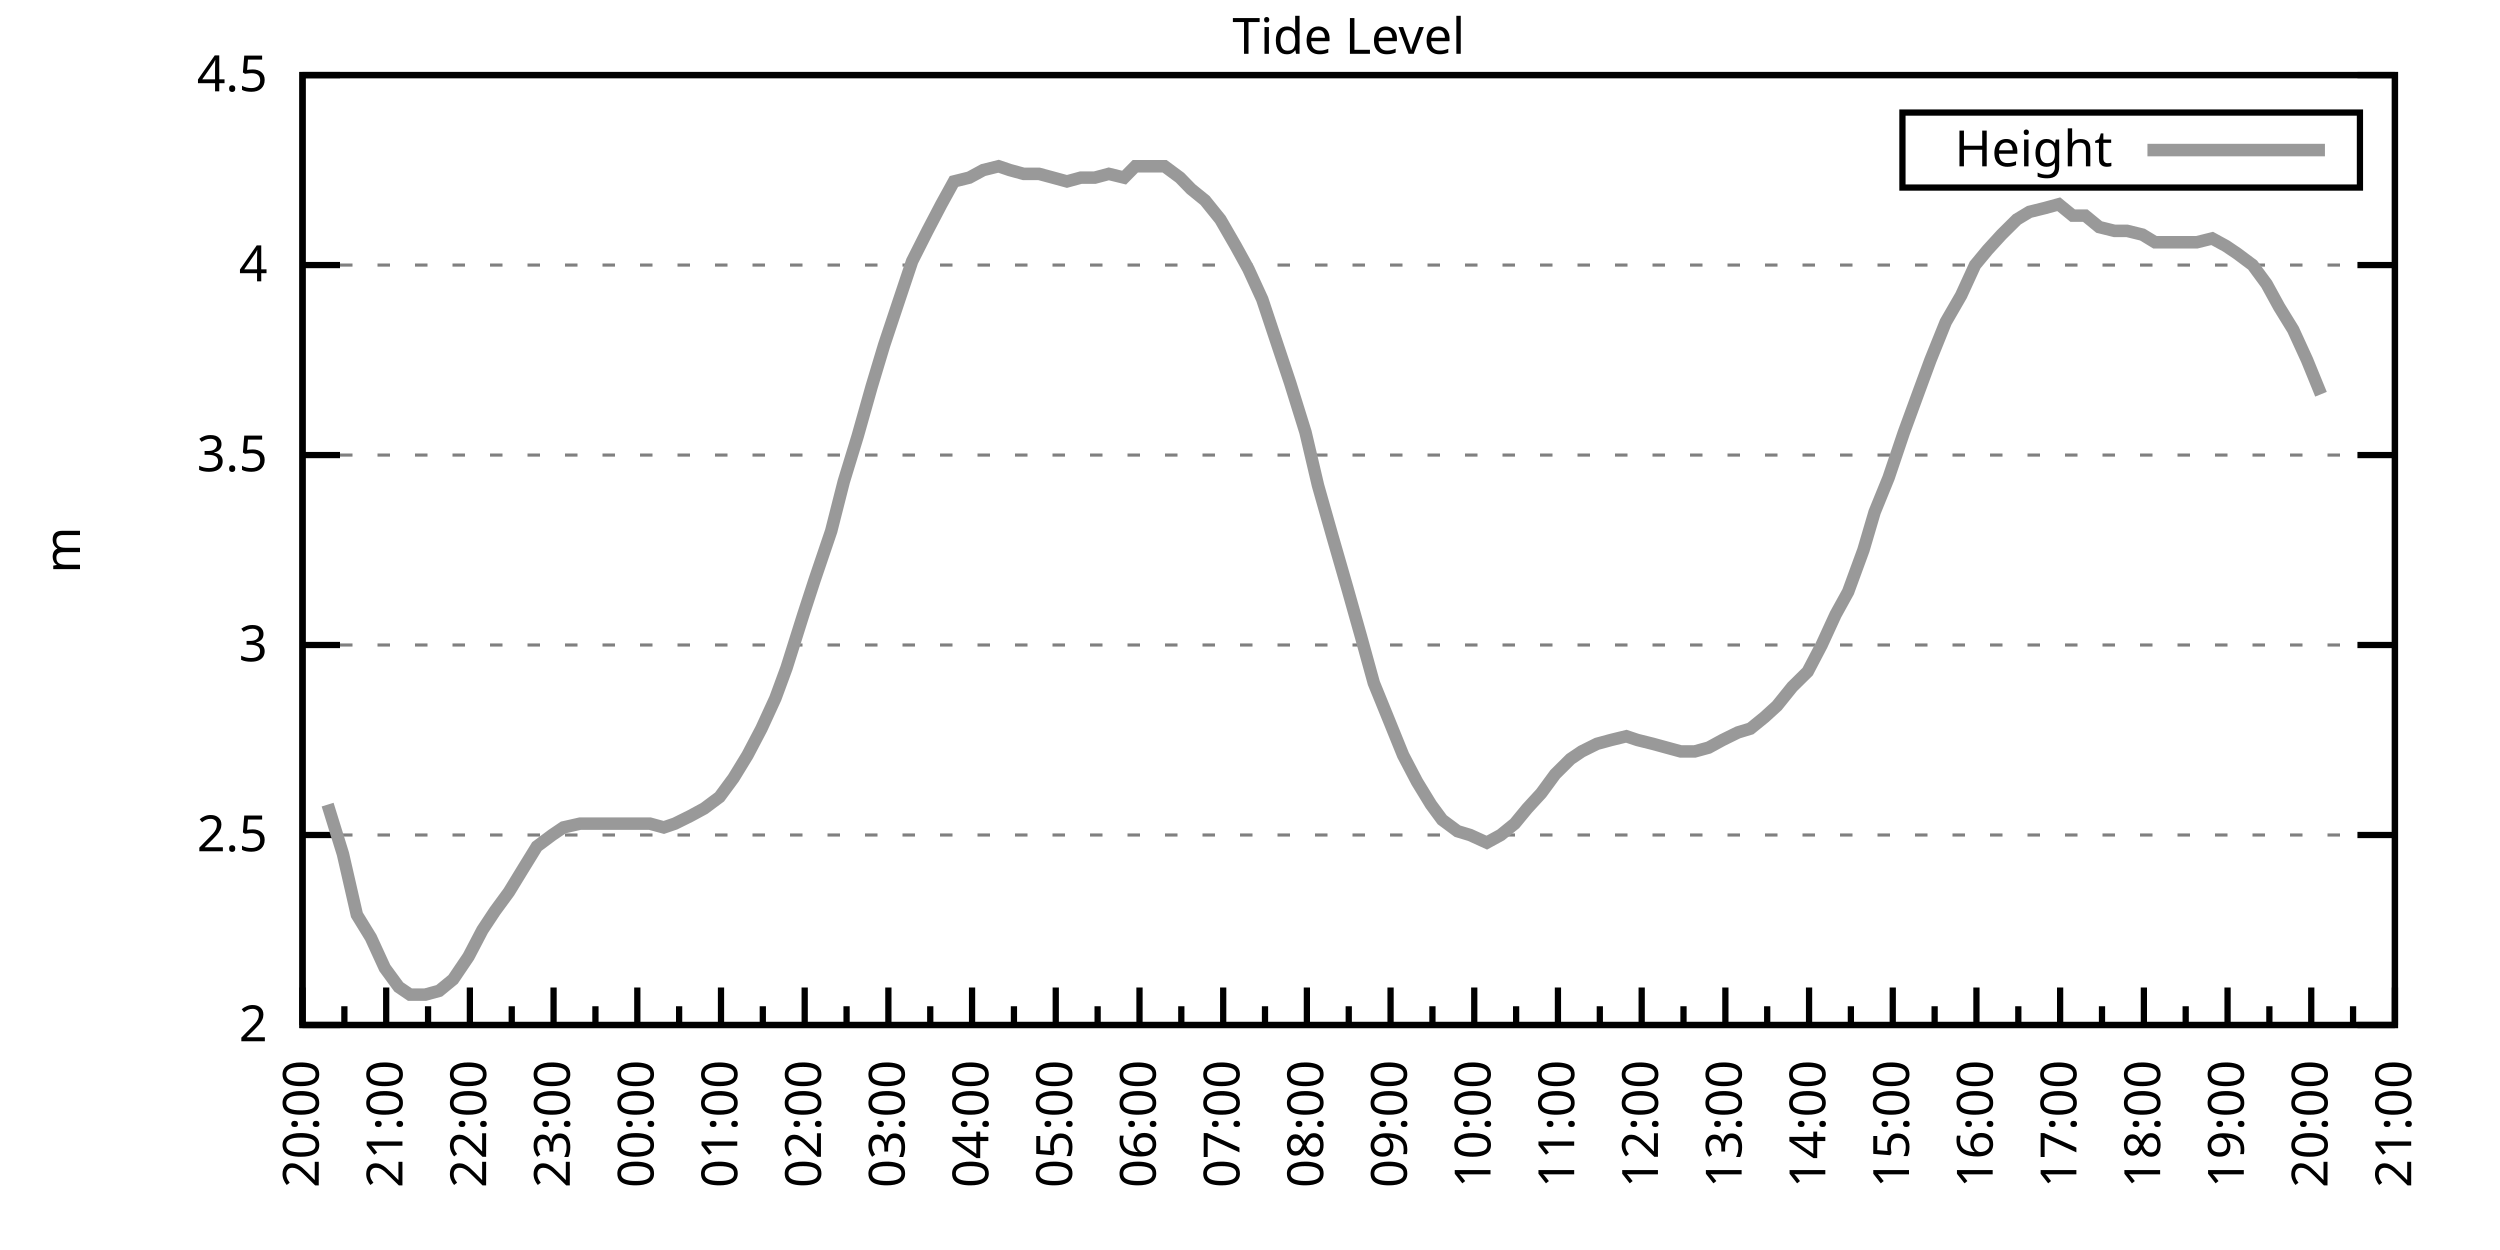
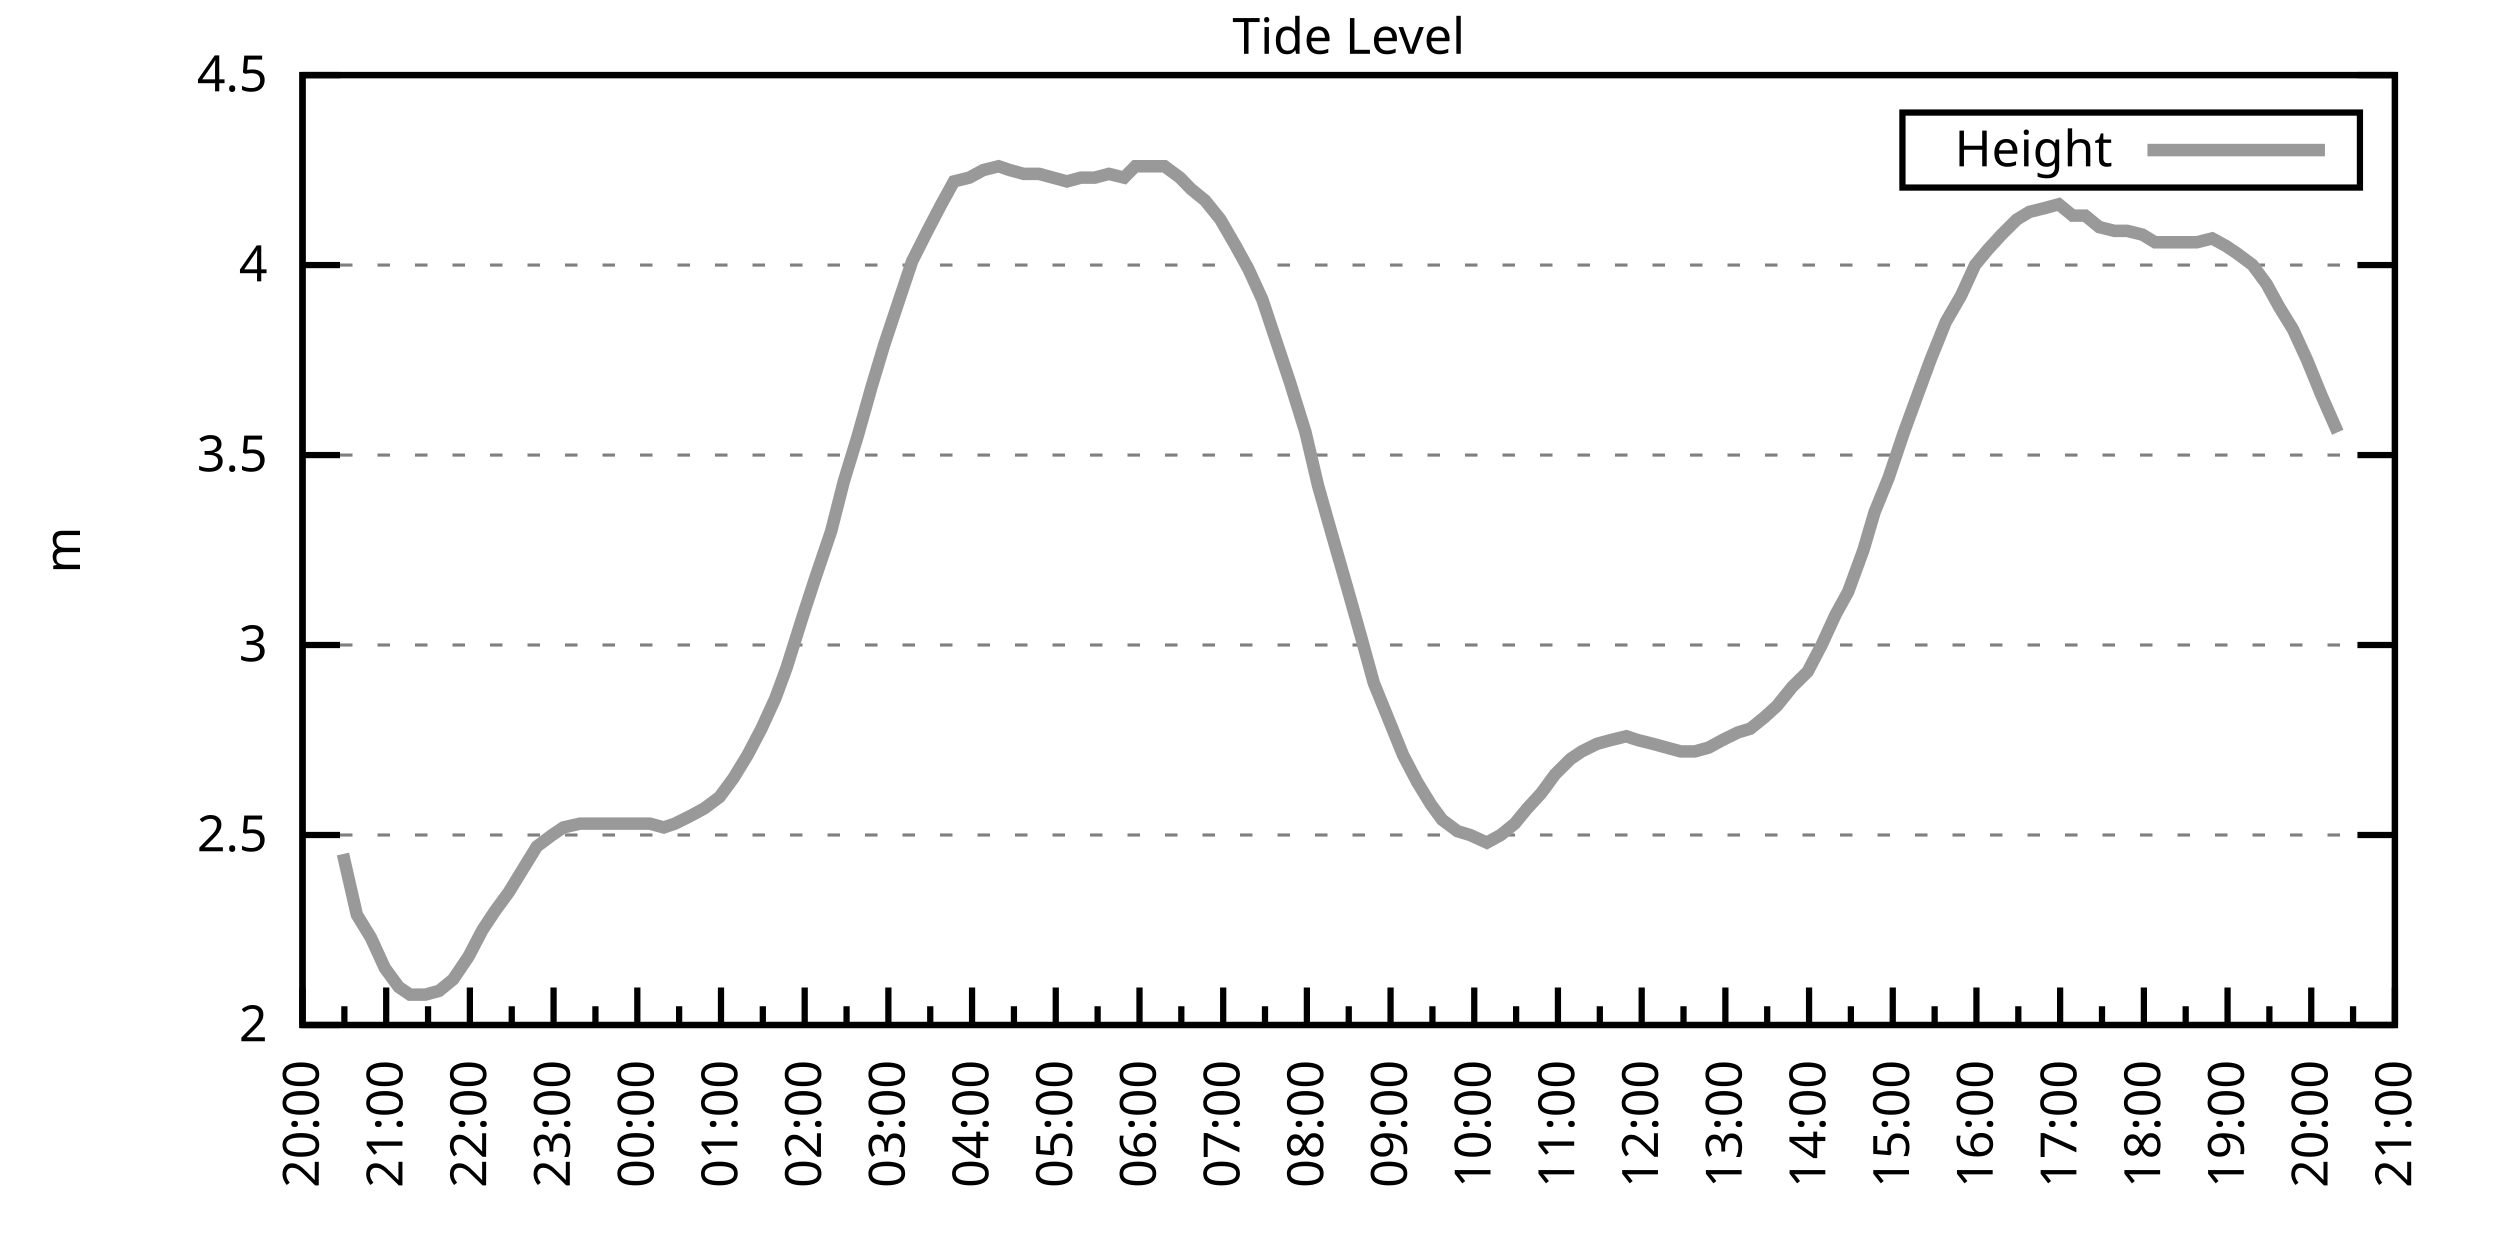
<svg xmlns="http://www.w3.org/2000/svg" xmlns:xlink="http://www.w3.org/1999/xlink" width="400" height="200" viewBox="0 0 400 200">
  <g id="gnuplot_canvas">
    <rect x="0" y="0" width="400" height="200" fill="none" />
    <defs>
      <circle id="gpDot" r="0.5" stroke-width="0.5" stroke="currentColor" />
      <path id="gpPt0" stroke-width="0.333" stroke="currentColor" d="M-1,0 h2 M0,-1 v2" />
      <path id="gpPt1" stroke-width="0.333" stroke="currentColor" d="M-1,-1 L1,1 M1,-1 L-1,1" />
      <path id="gpPt2" stroke-width="0.333" stroke="currentColor" d="M-1,0 L1,0 M0,-1 L0,1 M-1,-1 L1,1 M-1,1 L1,-1" />
      <rect id="gpPt3" stroke-width="0.333" stroke="currentColor" x="-1" y="-1" width="2" height="2" />
      <rect id="gpPt4" stroke-width="0.333" stroke="currentColor" fill="currentColor" x="-1" y="-1" width="2" height="2" />
      <circle id="gpPt5" stroke-width="0.333" stroke="currentColor" cx="0" cy="0" r="1" />
      <use xlink:href="#gpPt5" id="gpPt6" fill="currentColor" stroke="none" />
      <path id="gpPt7" stroke-width="0.333" stroke="currentColor" d="M0,-1.33 L-1.33,0.67 L1.33,0.67 z" />
      <use xlink:href="#gpPt7" id="gpPt8" fill="currentColor" stroke="none" />
      <use xlink:href="#gpPt7" id="gpPt9" stroke="currentColor" transform="rotate(180)" />
      <use xlink:href="#gpPt9" id="gpPt10" fill="currentColor" stroke="none" />
      <use xlink:href="#gpPt3" id="gpPt11" stroke="currentColor" transform="rotate(45)" />
      <use xlink:href="#gpPt11" id="gpPt12" fill="currentColor" stroke="none" />
      <path id="gpPt13" stroke-width="0.333" stroke="currentColor" d="M0,1.330 L1.265,0.411 L0.782,-1.067 L-0.782,-1.076 L-1.265,0.411 z" />
      <use xlink:href="#gpPt13" id="gpPt14" fill="currentColor" stroke="none" />
      <filter id="textbox" filterUnits="objectBoundingBox" x="0" y="0" height="1" width="1">
        <feFlood flood-color="white" flood-opacity="1" result="bgnd" />
        <feComposite in="SourceGraphic" in2="bgnd" operator="atop" />
      </filter>
      <filter id="greybox" filterUnits="objectBoundingBox" x="0" y="0" height="1" width="1">
        <feFlood flood-color="lightgrey" flood-opacity="1" result="grey" />
        <feComposite in="SourceGraphic" in2="grey" operator="atop" />
      </filter>
    </defs>
    <g fill="none" color="white" stroke="currentColor" stroke-width="1.00" stroke-linecap="butt" stroke-linejoin="miter">
</g>
    <g fill="none" color="black" stroke="currentColor" stroke-width="1.00" stroke-linecap="butt" stroke-linejoin="miter">
      <g stroke="none" shape-rendering="crispEdges">
        <polygon fill="rgb(255, 255, 255)" points="48.40,164.00 383.18,164.00 383.18,12.02 48.40,12.02 " />
      </g>
    </g>
    <g fill="none" color="black" stroke="currentColor" stroke-width="1.00" stroke-linecap="butt" stroke-linejoin="miter">
</g>
    <g fill="none" color="black" stroke="black" stroke-width="0.50" stroke-linecap="butt" stroke-linejoin="miter">
</g>
    <g fill="none" color="gray" stroke="currentColor" stroke-width="0.50" stroke-linecap="butt" stroke-linejoin="miter">
      <path stroke="gray" stroke-dasharray="2,4" class="gridline" d="M48.40,164.00 L383.19,164.00  " />
    </g>
    <g fill="none" color="gray" stroke="gray" stroke-width="1.00" stroke-linecap="butt" stroke-linejoin="miter">
</g>
    <g fill="none" color="black" stroke="currentColor" stroke-width="1.00" stroke-linecap="butt" stroke-linejoin="miter">
      <path stroke="black" d="M48.40,164.00 L54.40,164.00 M383.19,164.00 L377.19,164.00  " />
      <g transform="translate(42.80,166.60)" stroke="none" fill="black" font-family="Sans" font-size="8.00" text-anchor="end">
        <text>
          <tspan font-family="Sans"> 2</tspan>
        </text>
      </g>
    </g>
    <g fill="none" color="black" stroke="currentColor" stroke-width="1.00" stroke-linecap="butt" stroke-linejoin="miter">
</g>
    <g fill="none" color="black" stroke="black" stroke-width="0.50" stroke-linecap="butt" stroke-linejoin="miter">
</g>
    <g fill="none" color="gray" stroke="currentColor" stroke-width="0.50" stroke-linecap="butt" stroke-linejoin="miter">
      <path stroke="gray" stroke-dasharray="2,4" class="gridline" d="M48.40,133.60 L383.19,133.60  " />
    </g>
    <g fill="none" color="gray" stroke="gray" stroke-width="1.00" stroke-linecap="butt" stroke-linejoin="miter">
</g>
    <g fill="none" color="black" stroke="currentColor" stroke-width="1.00" stroke-linecap="butt" stroke-linejoin="miter">
      <path stroke="black" d="M48.40,133.60 L54.40,133.60 M383.19,133.60 L377.19,133.60  " />
      <g transform="translate(42.80,136.20)" stroke="none" fill="black" font-family="Sans" font-size="8.00" text-anchor="end">
        <text>
          <tspan font-family="Sans"> 2.5</tspan>
        </text>
      </g>
    </g>
    <g fill="none" color="black" stroke="currentColor" stroke-width="1.00" stroke-linecap="butt" stroke-linejoin="miter">
</g>
    <g fill="none" color="black" stroke="black" stroke-width="0.50" stroke-linecap="butt" stroke-linejoin="miter">
</g>
    <g fill="none" color="gray" stroke="currentColor" stroke-width="0.50" stroke-linecap="butt" stroke-linejoin="miter">
      <path stroke="gray" stroke-dasharray="2,4" class="gridline" d="M48.40,103.20 L383.19,103.20  " />
    </g>
    <g fill="none" color="gray" stroke="gray" stroke-width="1.00" stroke-linecap="butt" stroke-linejoin="miter">
</g>
    <g fill="none" color="black" stroke="currentColor" stroke-width="1.00" stroke-linecap="butt" stroke-linejoin="miter">
      <path stroke="black" d="M48.40,103.20 L54.40,103.20 M383.19,103.20 L377.19,103.20  " />
      <g transform="translate(42.80,105.80)" stroke="none" fill="black" font-family="Sans" font-size="8.00" text-anchor="end">
        <text>
          <tspan font-family="Sans"> 3</tspan>
        </text>
      </g>
    </g>
    <g fill="none" color="black" stroke="currentColor" stroke-width="1.00" stroke-linecap="butt" stroke-linejoin="miter">
</g>
    <g fill="none" color="black" stroke="black" stroke-width="0.50" stroke-linecap="butt" stroke-linejoin="miter">
</g>
    <g fill="none" color="gray" stroke="currentColor" stroke-width="0.50" stroke-linecap="butt" stroke-linejoin="miter">
      <path stroke="gray" stroke-dasharray="2,4" class="gridline" d="M48.40,72.81 L383.19,72.81  " />
    </g>
    <g fill="none" color="gray" stroke="gray" stroke-width="1.00" stroke-linecap="butt" stroke-linejoin="miter">
</g>
    <g fill="none" color="black" stroke="currentColor" stroke-width="1.00" stroke-linecap="butt" stroke-linejoin="miter">
      <path stroke="black" d="M48.40,72.81 L54.40,72.81 M383.19,72.81 L377.19,72.81  " />
      <g transform="translate(42.80,75.41)" stroke="none" fill="black" font-family="Sans" font-size="8.00" text-anchor="end">
        <text>
          <tspan font-family="Sans"> 3.5</tspan>
        </text>
      </g>
    </g>
    <g fill="none" color="black" stroke="currentColor" stroke-width="1.00" stroke-linecap="butt" stroke-linejoin="miter">
</g>
    <g fill="none" color="black" stroke="black" stroke-width="0.50" stroke-linecap="butt" stroke-linejoin="miter">
</g>
    <g fill="none" color="gray" stroke="currentColor" stroke-width="0.50" stroke-linecap="butt" stroke-linejoin="miter">
      <path stroke="gray" stroke-dasharray="2,4" class="gridline" d="M48.40,42.41 L383.19,42.41  " />
    </g>
    <g fill="none" color="gray" stroke="gray" stroke-width="1.00" stroke-linecap="butt" stroke-linejoin="miter">
</g>
    <g fill="none" color="black" stroke="currentColor" stroke-width="1.00" stroke-linecap="butt" stroke-linejoin="miter">
      <path stroke="black" d="M48.40,42.41 L54.40,42.41 M383.19,42.41 L377.19,42.41  " />
      <g transform="translate(42.80,45.01)" stroke="none" fill="black" font-family="Sans" font-size="8.00" text-anchor="end">
        <text>
          <tspan font-family="Sans"> 4</tspan>
        </text>
      </g>
    </g>
    <g fill="none" color="black" stroke="currentColor" stroke-width="1.00" stroke-linecap="butt" stroke-linejoin="miter">
</g>
    <g fill="none" color="black" stroke="black" stroke-width="0.50" stroke-linecap="butt" stroke-linejoin="miter">
</g>
    <g fill="none" color="gray" stroke="currentColor" stroke-width="0.50" stroke-linecap="butt" stroke-linejoin="miter">
      <path stroke="gray" stroke-dasharray="2,4" class="gridline" d="M48.40,12.01 L383.19,12.01  " />
    </g>
    <g fill="none" color="gray" stroke="gray" stroke-width="1.00" stroke-linecap="butt" stroke-linejoin="miter">
</g>
    <g fill="none" color="black" stroke="currentColor" stroke-width="1.00" stroke-linecap="butt" stroke-linejoin="miter">
      <path stroke="black" d="M48.40,12.01 L54.40,12.01 M383.19,12.01 L377.19,12.01  " />
      <g transform="translate(42.80,14.61)" stroke="none" fill="black" font-family="Sans" font-size="8.00" text-anchor="end">
        <text>
          <tspan font-family="Sans"> 4.5</tspan>
        </text>
      </g>
    </g>
    <g fill="none" color="black" stroke="currentColor" stroke-width="1.00" stroke-linecap="butt" stroke-linejoin="miter">
      <path stroke="black" d="M48.40,164.00 L48.40,158.00  " />
      <g transform="translate(51.00,169.60) rotate(270)" stroke="none" fill="black" font-family="Sans" font-size="8.00" text-anchor="end">
        <text>
          <tspan font-family="Sans">20:00</tspan>
        </text>
      </g>
    </g>
    <g fill="none" color="black" stroke="currentColor" stroke-width="1.00" stroke-linecap="butt" stroke-linejoin="miter">
      <path stroke="black" d="M55.10,164.00 L55.10,161.00 M61.79,164.00 L61.79,158.00  " />
      <g transform="translate(64.39,169.60) rotate(270)" stroke="none" fill="black" font-family="Sans" font-size="8.00" text-anchor="end">
        <text>
          <tspan font-family="Sans">21:00</tspan>
        </text>
      </g>
    </g>
    <g fill="none" color="black" stroke="currentColor" stroke-width="1.00" stroke-linecap="butt" stroke-linejoin="miter">
      <path stroke="black" d="M68.49,164.00 L68.49,161.00 M75.18,164.00 L75.18,158.00  " />
      <g transform="translate(77.78,169.60) rotate(270)" stroke="none" fill="black" font-family="Sans" font-size="8.00" text-anchor="end">
        <text>
          <tspan font-family="Sans">22:00</tspan>
        </text>
      </g>
    </g>
    <g fill="none" color="black" stroke="currentColor" stroke-width="1.00" stroke-linecap="butt" stroke-linejoin="miter">
      <path stroke="black" d="M81.88,164.00 L81.88,161.00 M88.57,164.00 L88.57,158.00  " />
      <g transform="translate(91.17,169.60) rotate(270)" stroke="none" fill="black" font-family="Sans" font-size="8.00" text-anchor="end">
        <text>
          <tspan font-family="Sans">23:00</tspan>
        </text>
      </g>
    </g>
    <g fill="none" color="black" stroke="currentColor" stroke-width="1.00" stroke-linecap="butt" stroke-linejoin="miter">
      <path stroke="black" d="M95.27,164.00 L95.27,161.00 M101.97,164.00 L101.97,158.00  " />
      <g transform="translate(104.57,169.60) rotate(270)" stroke="none" fill="black" font-family="Sans" font-size="8.00" text-anchor="end">
        <text>
          <tspan font-family="Sans">00:00</tspan>
        </text>
      </g>
    </g>
    <g fill="none" color="black" stroke="currentColor" stroke-width="1.00" stroke-linecap="butt" stroke-linejoin="miter">
      <path stroke="black" d="M108.66,164.00 L108.66,161.00 M115.36,164.00 L115.36,158.00  " />
      <g transform="translate(117.96,169.60) rotate(270)" stroke="none" fill="black" font-family="Sans" font-size="8.00" text-anchor="end">
        <text>
          <tspan font-family="Sans">01:00</tspan>
        </text>
      </g>
    </g>
    <g fill="none" color="black" stroke="currentColor" stroke-width="1.00" stroke-linecap="butt" stroke-linejoin="miter">
      <path stroke="black" d="M122.05,164.00 L122.05,161.00 M128.75,164.00 L128.75,158.00  " />
      <g transform="translate(131.35,169.60) rotate(270)" stroke="none" fill="black" font-family="Sans" font-size="8.00" text-anchor="end">
        <text>
          <tspan font-family="Sans">02:00</tspan>
        </text>
      </g>
    </g>
    <g fill="none" color="black" stroke="currentColor" stroke-width="1.00" stroke-linecap="butt" stroke-linejoin="miter">
      <path stroke="black" d="M135.45,164.00 L135.45,161.00 M142.14,164.00 L142.14,158.00  " />
      <g transform="translate(144.74,169.60) rotate(270)" stroke="none" fill="black" font-family="Sans" font-size="8.00" text-anchor="end">
        <text>
          <tspan font-family="Sans">03:00</tspan>
        </text>
      </g>
    </g>
    <g fill="none" color="black" stroke="currentColor" stroke-width="1.00" stroke-linecap="butt" stroke-linejoin="miter">
      <path stroke="black" d="M148.84,164.00 L148.84,161.00 M155.53,164.00 L155.53,158.00  " />
      <g transform="translate(158.13,169.60) rotate(270)" stroke="none" fill="black" font-family="Sans" font-size="8.00" text-anchor="end">
        <text>
          <tspan font-family="Sans">04:00</tspan>
        </text>
      </g>
    </g>
    <g fill="none" color="black" stroke="currentColor" stroke-width="1.00" stroke-linecap="butt" stroke-linejoin="miter">
      <path stroke="black" d="M162.23,164.00 L162.23,161.00 M168.92,164.00 L168.92,158.00  " />
      <g transform="translate(171.52,169.60) rotate(270)" stroke="none" fill="black" font-family="Sans" font-size="8.00" text-anchor="end">
        <text>
          <tspan font-family="Sans">05:00</tspan>
        </text>
      </g>
    </g>
    <g fill="none" color="black" stroke="currentColor" stroke-width="1.00" stroke-linecap="butt" stroke-linejoin="miter">
      <path stroke="black" d="M175.62,164.00 L175.62,161.00 M182.32,164.00 L182.32,158.00  " />
      <g transform="translate(184.92,169.60) rotate(270)" stroke="none" fill="black" font-family="Sans" font-size="8.00" text-anchor="end">
        <text>
          <tspan font-family="Sans">06:00</tspan>
        </text>
      </g>
    </g>
    <g fill="none" color="black" stroke="currentColor" stroke-width="1.00" stroke-linecap="butt" stroke-linejoin="miter">
      <path stroke="black" d="M189.01,164.00 L189.01,161.00 M195.71,164.00 L195.71,158.00  " />
      <g transform="translate(198.31,169.60) rotate(270)" stroke="none" fill="black" font-family="Sans" font-size="8.00" text-anchor="end">
        <text>
          <tspan font-family="Sans">07:00</tspan>
        </text>
      </g>
    </g>
    <g fill="none" color="black" stroke="currentColor" stroke-width="1.00" stroke-linecap="butt" stroke-linejoin="miter">
      <path stroke="black" d="M202.40,164.00 L202.40,161.00 M209.10,164.00 L209.10,158.00  " />
      <g transform="translate(211.70,169.60) rotate(270)" stroke="none" fill="black" font-family="Sans" font-size="8.00" text-anchor="end">
        <text>
          <tspan font-family="Sans">08:00</tspan>
        </text>
      </g>
    </g>
    <g fill="none" color="black" stroke="currentColor" stroke-width="1.00" stroke-linecap="butt" stroke-linejoin="miter">
      <path stroke="black" d="M215.80,164.00 L215.80,161.00 M222.49,164.00 L222.49,158.00  " />
      <g transform="translate(225.09,169.60) rotate(270)" stroke="none" fill="black" font-family="Sans" font-size="8.00" text-anchor="end">
        <text>
          <tspan font-family="Sans">09:00</tspan>
        </text>
      </g>
    </g>
    <g fill="none" color="black" stroke="currentColor" stroke-width="1.00" stroke-linecap="butt" stroke-linejoin="miter">
      <path stroke="black" d="M229.19,164.00 L229.19,161.00 M235.88,164.00 L235.88,158.00  " />
      <g transform="translate(238.48,169.60) rotate(270)" stroke="none" fill="black" font-family="Sans" font-size="8.00" text-anchor="end">
        <text>
          <tspan font-family="Sans">10:00</tspan>
        </text>
      </g>
    </g>
    <g fill="none" color="black" stroke="currentColor" stroke-width="1.00" stroke-linecap="butt" stroke-linejoin="miter">
      <path stroke="black" d="M242.58,164.00 L242.58,161.00 M249.27,164.00 L249.27,158.00  " />
      <g transform="translate(251.87,169.60) rotate(270)" stroke="none" fill="black" font-family="Sans" font-size="8.00" text-anchor="end">
        <text>
          <tspan font-family="Sans">11:00</tspan>
        </text>
      </g>
    </g>
    <g fill="none" color="black" stroke="currentColor" stroke-width="1.00" stroke-linecap="butt" stroke-linejoin="miter">
      <path stroke="black" d="M255.97,164.00 L255.97,161.00 M262.67,164.00 L262.67,158.00  " />
      <g transform="translate(265.27,169.60) rotate(270)" stroke="none" fill="black" font-family="Sans" font-size="8.00" text-anchor="end">
        <text>
          <tspan font-family="Sans">12:00</tspan>
        </text>
      </g>
    </g>
    <g fill="none" color="black" stroke="currentColor" stroke-width="1.00" stroke-linecap="butt" stroke-linejoin="miter">
      <path stroke="black" d="M269.36,164.00 L269.36,161.00 M276.06,164.00 L276.06,158.00  " />
      <g transform="translate(278.66,169.60) rotate(270)" stroke="none" fill="black" font-family="Sans" font-size="8.00" text-anchor="end">
        <text>
          <tspan font-family="Sans">13:00</tspan>
        </text>
      </g>
    </g>
    <g fill="none" color="black" stroke="currentColor" stroke-width="1.00" stroke-linecap="butt" stroke-linejoin="miter">
      <path stroke="black" d="M282.75,164.00 L282.75,161.00 M289.45,164.00 L289.45,158.00  " />
      <g transform="translate(292.05,169.60) rotate(270)" stroke="none" fill="black" font-family="Sans" font-size="8.00" text-anchor="end">
        <text>
          <tspan font-family="Sans">14:00</tspan>
        </text>
      </g>
    </g>
    <g fill="none" color="black" stroke="currentColor" stroke-width="1.00" stroke-linecap="butt" stroke-linejoin="miter">
      <path stroke="black" d="M296.14,164.00 L296.14,161.00 M302.84,164.00 L302.84,158.00  " />
      <g transform="translate(305.44,169.60) rotate(270)" stroke="none" fill="black" font-family="Sans" font-size="8.00" text-anchor="end">
        <text>
          <tspan font-family="Sans">15:00</tspan>
        </text>
      </g>
    </g>
    <g fill="none" color="black" stroke="currentColor" stroke-width="1.00" stroke-linecap="butt" stroke-linejoin="miter">
      <path stroke="black" d="M309.54,164.00 L309.54,161.00 M316.23,164.00 L316.23,158.00  " />
      <g transform="translate(318.83,169.60) rotate(270)" stroke="none" fill="black" font-family="Sans" font-size="8.00" text-anchor="end">
        <text>
          <tspan font-family="Sans">16:00</tspan>
        </text>
      </g>
    </g>
    <g fill="none" color="black" stroke="currentColor" stroke-width="1.00" stroke-linecap="butt" stroke-linejoin="miter">
      <path stroke="black" d="M322.93,164.00 L322.93,161.00 M329.62,164.00 L329.62,158.00  " />
      <g transform="translate(332.22,169.60) rotate(270)" stroke="none" fill="black" font-family="Sans" font-size="8.00" text-anchor="end">
        <text>
          <tspan font-family="Sans">17:00</tspan>
        </text>
      </g>
    </g>
    <g fill="none" color="black" stroke="currentColor" stroke-width="1.00" stroke-linecap="butt" stroke-linejoin="miter">
      <path stroke="black" d="M336.32,164.00 L336.32,161.00 M343.02,164.00 L343.02,158.00  " />
      <g transform="translate(345.62,169.60) rotate(270)" stroke="none" fill="black" font-family="Sans" font-size="8.00" text-anchor="end">
        <text>
          <tspan font-family="Sans">18:00</tspan>
        </text>
      </g>
    </g>
    <g fill="none" color="black" stroke="currentColor" stroke-width="1.00" stroke-linecap="butt" stroke-linejoin="miter">
      <path stroke="black" d="M349.71,164.00 L349.71,161.00 M356.41,164.00 L356.41,158.00  " />
      <g transform="translate(359.01,169.60) rotate(270)" stroke="none" fill="black" font-family="Sans" font-size="8.00" text-anchor="end">
        <text>
          <tspan font-family="Sans">19:00</tspan>
        </text>
      </g>
    </g>
    <g fill="none" color="black" stroke="currentColor" stroke-width="1.00" stroke-linecap="butt" stroke-linejoin="miter">
      <path stroke="black" d="M363.10,164.00 L363.10,161.00 M369.80,164.00 L369.80,158.00  " />
      <g transform="translate(372.40,169.60) rotate(270)" stroke="none" fill="black" font-family="Sans" font-size="8.00" text-anchor="end">
        <text>
          <tspan font-family="Sans">20:00</tspan>
        </text>
      </g>
    </g>
    <g fill="none" color="black" stroke="currentColor" stroke-width="1.00" stroke-linecap="butt" stroke-linejoin="miter">
      <path stroke="black" d="M376.49,164.00 L376.49,161.00 M383.19,164.00 L383.19,158.00  " />
      <g transform="translate(385.79,169.60) rotate(270)" stroke="none" fill="black" font-family="Sans" font-size="8.00" text-anchor="end">
        <text>
          <tspan font-family="Sans">21:00</tspan>
        </text>
      </g>
    </g>
    <g fill="none" color="black" stroke="currentColor" stroke-width="1.00" stroke-linecap="butt" stroke-linejoin="miter">
</g>
    <g fill="none" color="black" stroke="currentColor" stroke-width="1.00" stroke-linecap="butt" stroke-linejoin="miter">
      <path stroke="black" d="M48.40,12.01 L48.40,164.00 L383.19,164.00 L383.19,12.01 L48.40,12.01 Z  " />
    </g>
    <g fill="none" color="black" stroke="currentColor" stroke-width="1.00" stroke-linecap="butt" stroke-linejoin="miter">
      <g transform="translate(12.80,88.01) rotate(270)" stroke="none" fill="black" font-family="Sans" font-size="8.00" text-anchor="middle">
        <text>
          <tspan font-family="Sans">m</tspan>
        </text>
      </g>
    </g>
    <g fill="none" color="black" stroke="currentColor" stroke-width="1.00" stroke-linecap="butt" stroke-linejoin="miter">
</g>
    <g fill="none" color="black" stroke="currentColor" stroke-width="1.00" stroke-linecap="butt" stroke-linejoin="miter">
      <path stroke="black" d="M304.39,30.01 L304.39,18.01 L377.59,18.01 L377.59,30.01 L304.39,30.01 Z  " />
    </g>
    <g id="Tide_level_plot_1">
      <g fill="none" color="white" stroke="black" stroke-width="2.00" stroke-linecap="butt" stroke-linejoin="miter">
</g>
      <g fill="none" color="black" stroke="currentColor" stroke-width="2.00" stroke-linecap="butt" stroke-linejoin="miter">
        <g transform="translate(337.99,26.61)" stroke="none" fill="black" font-family="Sans" font-size="8.00" text-anchor="end">
          <text>
            <tspan font-family="Sans">Height</tspan>
          </text>
        </g>
      </g>
      <g fill="none" color="black" stroke="currentColor" stroke-width="2.00" stroke-linecap="butt" stroke-linejoin="miter">
-         <path stroke="rgb(153, 153, 153)" d="M343.59,24.01 L371.99,24.01 M52.42,128.74 L54.87,136.64 L57.10,146.37 L59.34,150.02 L61.57,154.88 L63.80,157.92   L65.59,159.14 L68.04,159.14 L70.27,158.53 L72.50,156.70 L74.96,153.06 L77.19,148.80 L79.20,145.76 L81.43,142.72   L83.66,139.07 L85.90,135.43 L88.35,133.60 L90.14,132.39 L92.82,131.78 L94.82,131.78 L97.06,131.78 L99.29,131.78   L101.52,131.78 L103.98,131.78 L106.21,132.39 L107.99,131.78 L110.45,130.56 L112.68,129.35 L115.13,127.52 L117.37,124.48   L119.60,120.83 L121.83,116.58 L124.06,111.72 L125.85,106.85 L128.53,98.34 L130.31,92.87 L132.99,84.97 L135.00,77.06   L137.23,69.77 L139.46,61.86 L141.47,55.18 L143.70,48.49 L145.94,41.80 L148.39,36.94 L150.62,32.68 L152.63,29.03   L155.09,28.42 L157.32,27.21 L159.77,26.60 L161.56,27.21 L163.79,27.82 L166.25,27.82 L168.48,28.42 L170.71,29.03   L172.94,28.42 L175.17,28.42 L177.41,27.82 L179.86,28.42 L181.65,26.60 L184.10,26.60 L186.33,26.60 L188.79,28.42   L190.57,30.25 L192.81,32.07 L195.26,35.11 L197.72,39.37 L199.73,43.02 L201.96,47.88 L204.19,54.57 L206.42,61.25   L208.88,69.16 L210.88,77.67 L213.12,85.57 L215.57,94.08 L217.80,101.99 L219.81,109.28 L222.04,114.76 L224.50,120.83   L226.73,125.09 L228.96,128.74 L230.75,131.17 L233.20,132.99 L235.21,133.60 L237.89,134.82 L240.12,133.60 L242.36,131.78   L244.36,129.35 L246.60,126.91 L248.83,123.87 L251.28,121.44 L253.07,120.23 L255.52,119.01 L257.76,118.40 L260.21,117.80   L262.00,118.40 L264.45,119.01 L266.68,119.62 L268.92,120.23 L271.15,120.23 L273.38,119.62 L275.61,118.40 L278.07,117.19   L280.07,116.58 L282.31,114.76 L284.32,112.93 L286.77,109.89 L289.23,107.46 L291.46,103.20 L293.69,98.34 L295.70,94.69   L298.15,88.00 L299.94,81.93 L302.17,76.45 L304.63,69.16 L307.08,62.47 L308.87,57.61 L311.32,51.53 L313.78,47.27   L316.01,42.41 L318.02,39.98 L320.25,37.54 L322.70,35.11 L324.71,33.90 L327.17,33.29 L329.40,32.68 L331.63,34.50   L333.64,34.50 L335.87,36.33 L338.33,36.94 L340.34,36.94 L342.79,37.54 L344.80,38.76 L347.03,38.76 L349.26,38.76   L351.50,38.76 L353.95,38.15 L356.18,39.37 L357.97,40.58 L360.42,42.41 L362.66,45.45 L364.66,49.10 L366.90,52.74   L369.13,57.61 L371.36,63.08  " />
+         <path stroke="rgb(153, 153, 153)" d="M343.59,24.01 L371.99,24.01 M54.87,136.64 L57.10,146.37 L59.34,150.02 L61.57,154.88 L63.80,157.92 L65.59,159.14   L68.04,159.14 L70.27,158.53 L72.50,156.70 L74.96,153.06 L77.19,148.80 L79.20,145.76 L81.43,142.72 L83.66,139.07   L85.90,135.43 L88.35,133.60 L90.14,132.39 L92.82,131.78 L94.82,131.78 L97.06,131.78 L99.29,131.78 L101.52,131.78   L103.98,131.78 L106.21,132.39 L107.99,131.78 L110.45,130.56 L112.68,129.35 L115.13,127.52 L117.37,124.48 L119.60,120.83   L121.83,116.58 L124.06,111.72 L125.85,106.85 L128.53,98.34 L130.31,92.87 L132.99,84.97 L135.00,77.06 L137.23,69.77   L139.46,61.86 L141.47,55.18 L143.70,48.49 L145.94,41.80 L148.39,36.94 L150.62,32.68 L152.63,29.03 L155.09,28.42   L157.32,27.21 L159.77,26.60 L161.56,27.21 L163.79,27.82 L166.25,27.82 L168.48,28.42 L170.71,29.03 L172.94,28.42   L175.17,28.42 L177.41,27.82 L179.86,28.42 L181.65,26.60 L184.10,26.60 L186.33,26.60 L188.79,28.42 L190.57,30.25   L192.81,32.07 L195.26,35.11 L197.72,39.37 L199.73,43.02 L201.96,47.88 L204.19,54.57 L206.42,61.25 L208.88,69.16   L210.88,77.67 L213.12,85.57 L215.57,94.08 L217.80,101.99 L219.81,109.28 L222.04,114.76 L224.50,120.83 L226.73,125.09   L228.96,128.74 L230.75,131.17 L233.20,132.99 L235.21,133.60 L237.89,134.82 L240.12,133.60 L242.36,131.78 L244.36,129.35   L246.60,126.91 L248.83,123.87 L251.28,121.44 L253.07,120.23 L255.52,119.01 L257.76,118.40 L260.21,117.80 L262.00,118.40   L264.45,119.01 L266.68,119.62 L268.92,120.23 L271.15,120.23 L273.38,119.62 L275.61,118.40 L278.07,117.19 L280.07,116.58   L282.31,114.76 L284.32,112.93 L286.77,109.89 L289.23,107.46 L291.46,103.20 L293.69,98.34 L295.70,94.69 L298.15,88.00   L299.94,81.93 L302.17,76.45 L304.63,69.16 L307.08,62.47 L308.87,57.61 L311.32,51.53 L313.78,47.27 L316.01,42.41   L318.02,39.98 L320.25,37.54 L322.70,35.11 L324.71,33.90 L327.17,33.29 L329.40,32.68 L331.63,34.50 L333.64,34.50   L335.87,36.33 L338.33,36.94 L340.34,36.94 L342.79,37.54 L344.80,38.76 L347.03,38.76 L349.26,38.76 L351.50,38.76   L353.95,38.15 L356.18,39.37 L357.97,40.58 L360.42,42.41 L362.66,45.45 L364.66,49.10 L366.90,52.74 L369.13,57.61   L371.36,63.08 L374.04,69.16  " />
      </g>
    </g>
    <g fill="none" color="black" stroke="currentColor" stroke-width="2.00" stroke-linecap="butt" stroke-linejoin="miter">
</g>
    <g fill="none" color="black" stroke="black" stroke-width="1.00" stroke-linecap="butt" stroke-linejoin="miter">
</g>
    <g fill="none" color="black" stroke="currentColor" stroke-width="1.00" stroke-linecap="butt" stroke-linejoin="miter">
      <path stroke="black" d="M48.40,12.01 L48.40,164.00 L383.19,164.00 L383.19,12.01 L48.40,12.01 Z  " />
    </g>
    <g fill="none" color="black" stroke="currentColor" stroke-width="1.00" stroke-linecap="butt" stroke-linejoin="miter">
      <g transform="translate(215.79,8.61)" stroke="none" fill="black" font-family="Sans" font-size="8.00" text-anchor="middle">
        <text>
          <tspan font-family="Sans">Tide Level</tspan>
        </text>
      </g>
    </g>
    <g fill="none" color="black" stroke="currentColor" stroke-width="1.00" stroke-linecap="butt" stroke-linejoin="miter">
</g>
  </g>
</svg>
